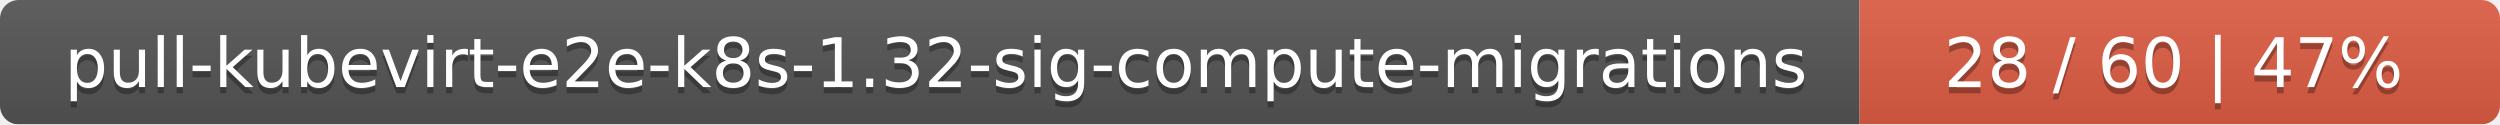
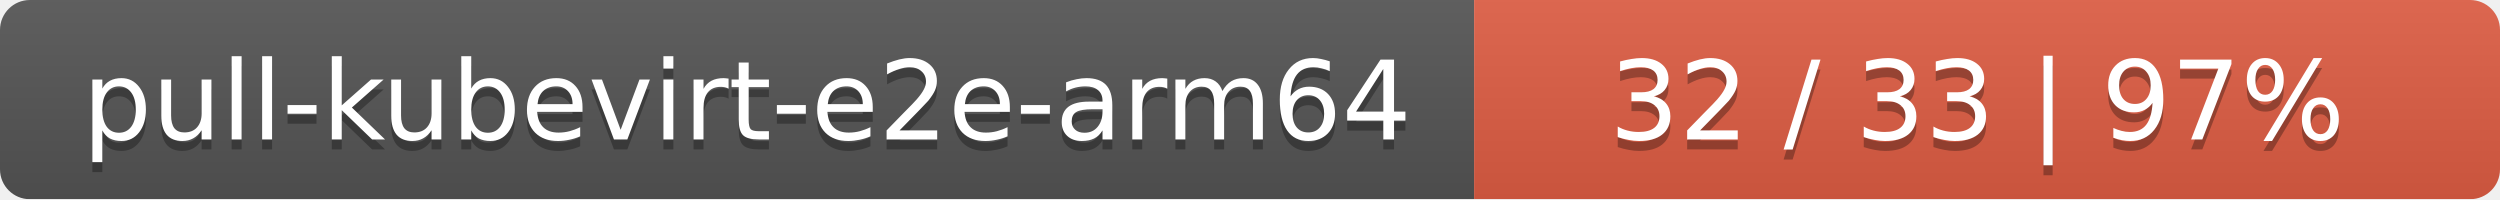
- <svg xmlns="http://www.w3.org/2000/svg" width="402" height="20">
+ <svg xmlns="http://www.w3.org/2000/svg" width="251" height="20">
  <linearGradient id="smooth" x2="0" y2="100%">
    <stop offset="0" stop-color="#bbb" stop-opacity=".1" />
    <stop offset="1" stop-opacity=".1" />
  </linearGradient>
  <mask id="round">
-     <rect width="402" height="20" rx="3" fill="#fff" />
+     <rect width="251" height="20" rx="3" fill="#fff" />
  </mask>
  <g mask="url(#round)">
-     <rect width="299" height="20" fill="#555" />
-     <rect x="299" width="103" height="20" fill="#e05d44" />
-     <rect width="402" height="20" fill="url(#smooth)" />
+     <rect width="148" height="20" fill="#555" />
+     <rect x="148" width="103" height="20" fill="#e05d44" />
+     <rect width="251" height="20" fill="url(#smooth)" />
  </g>
  <g fill="#fff" text-anchor="middle" font-family="DejaVu Sans,Verdana,Geneva,sans-serif" font-size="11">
-     <text x="150.5" y="15" fill="#010101" fill-opacity=".3">pull-kubevirt-e2e-k8s-1.32-sig-compute-migrations</text>
-     <text x="150.5" y="14">pull-kubevirt-e2e-k8s-1.32-sig-compute-migrations</text>
-     <text x="349.5" y="15" fill="#010101" fill-opacity=".3">28 / 60    |    47%</text>
-     <text x="349.5" y="14">28 / 60    |    47%</text>
+     <text x="75" y="15" fill="#010101" fill-opacity=".3">pull-kubevirt-e2e-arm64</text>
+     <text x="75" y="14">pull-kubevirt-e2e-arm64</text>
+     <text x="198.5" y="15" fill="#010101" fill-opacity=".3">32 / 33    |    97%</text>
+     <text x="198.5" y="14">32 / 33    |    97%</text>
  </g>
</svg>
